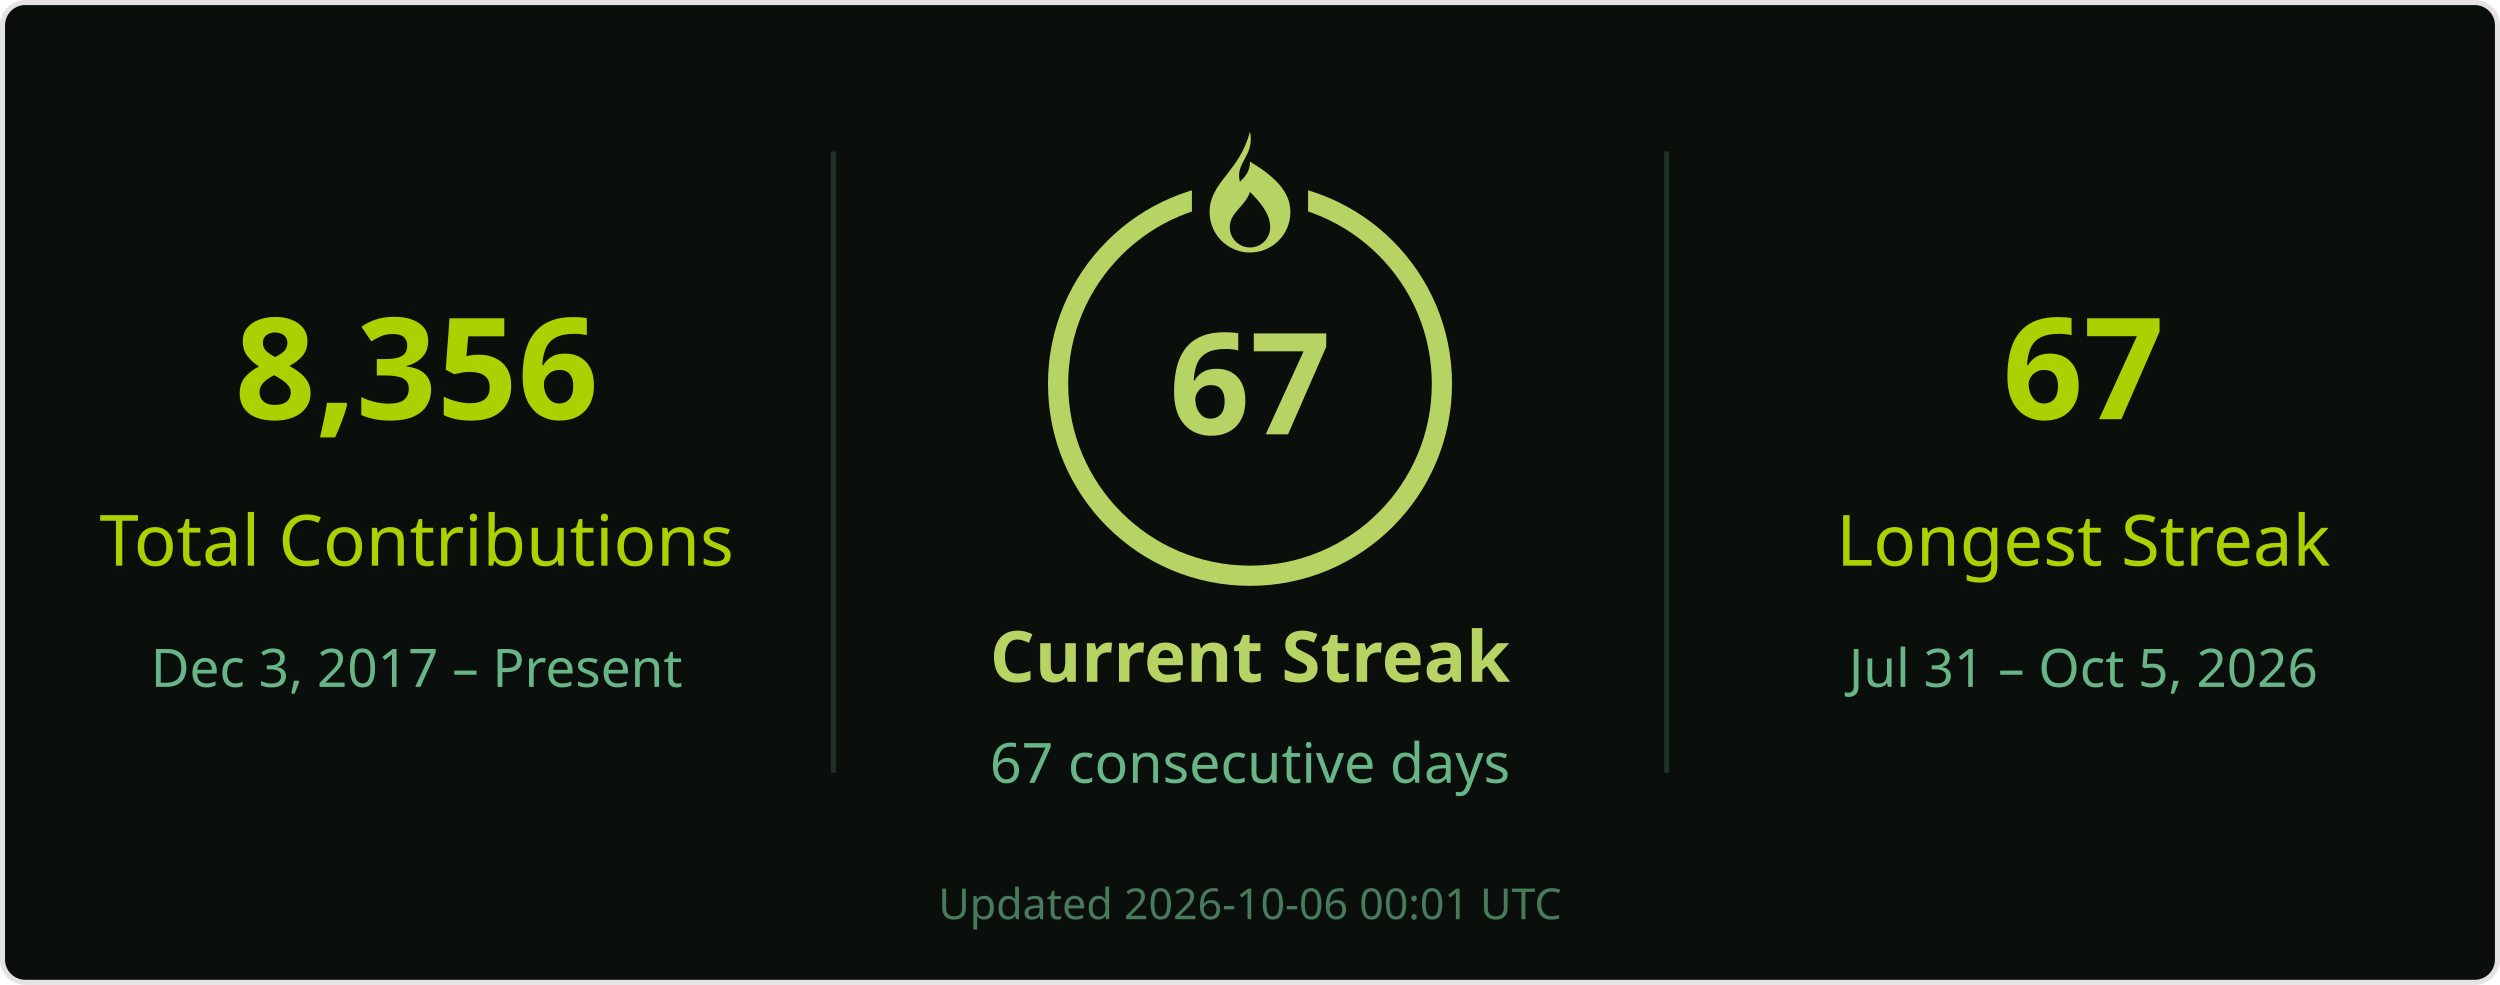
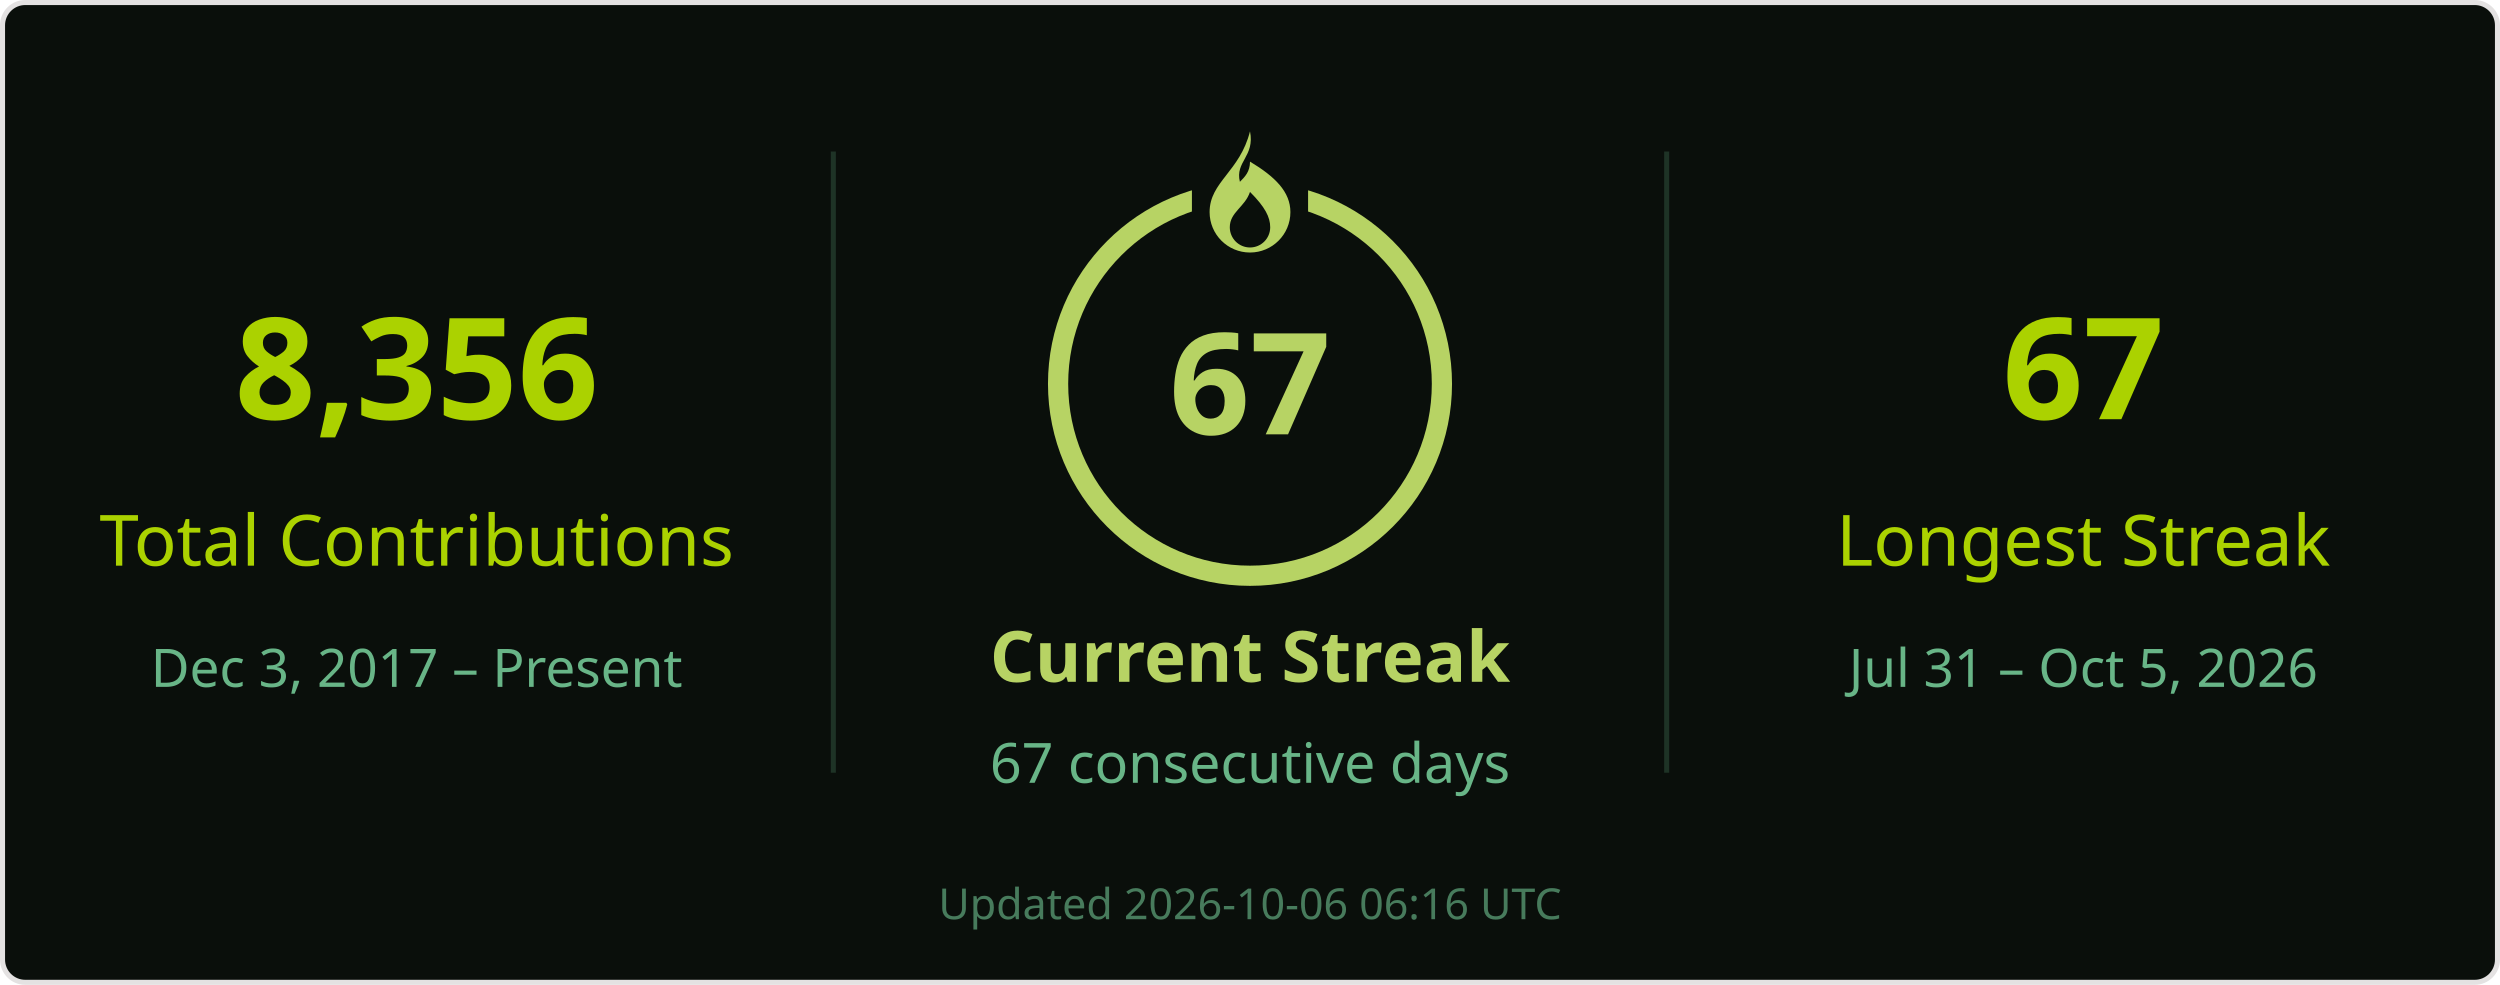
<svg xmlns="http://www.w3.org/2000/svg" width="495" height="195" viewBox="0 0 495 195" role="img" aria-labelledby="title desc">
  <rect x=".5" y=".5" width="494" height="194" rx="4.5" fill="#0a0f0b" stroke="#e4e2e2" />
  <g font-family="Segoe UI, Ubuntu, Helvetica Neue, sans-serif">
    <path d="M165 30v123M330 30v123" stroke="#68b587" stroke-opacity=".22" />
    <text x="82.5" y="83" font-size="28" fill="#abd200" text-anchor="middle" font-weight="700">8,356</text>
    <text x="82.5" y="112" font-size="14" fill="#abd200" text-anchor="middle">Total Contributions</text>
    <text x="82.5" y="136" font-size="10.5" fill="#68b587" text-anchor="middle">Dec 3, 2017 – Present</text>
    <circle cx="247.5" cy="76" r="38" stroke="#b7d364" stroke-width="4" fill="none" />
    <rect x="236" y="26" width="23" height="21" fill="#0a0f0b" />
    <g transform="translate(239.5 26)" fill="#b7d364">
      <path d="M8 0c1 5-3 6-2 10 1-1 2-2 2-4 5 3 8 6 8 10a8 8 0 0 1-16 0C0 10 6 8 8 0Zm0 12c-1 3-4 4-4 7a4 4 0 0 0 8 0c0-2-1-4-4-7Z" />
    </g>
    <text x="247.5" y="86" font-size="28" fill="#b7d364" text-anchor="middle" font-weight="700">67</text>
    <text x="247.5" y="135" font-size="14" fill="#b7d364" text-anchor="middle" font-weight="700">Current Streak</text>
    <text x="247.5" y="155" font-size="11" fill="#68b587" text-anchor="middle">67 consecutive days</text>
    <text x="412.5" y="83" font-size="28" fill="#abd200" text-anchor="middle" font-weight="700">67</text>
    <text x="412.5" y="112" font-size="14" fill="#abd200" text-anchor="middle">Longest Streak</text>
    <text x="412.5" y="136" font-size="10.5" fill="#68b587" text-anchor="middle">Jul 31 – Oct 5, 2026</text>
-     <text x="247.5" y="182" font-size="8.5" fill="#68b587" text-anchor="middle" opacity=".65">Updated 2026-10-06 00:01 UTC</text>
+     <text x="247.5" y="182" font-size="8.5" fill="#68b587" text-anchor="middle" opacity=".65">Updated 2026-10-06 06:16 UTC</text>
  </g>
</svg>
